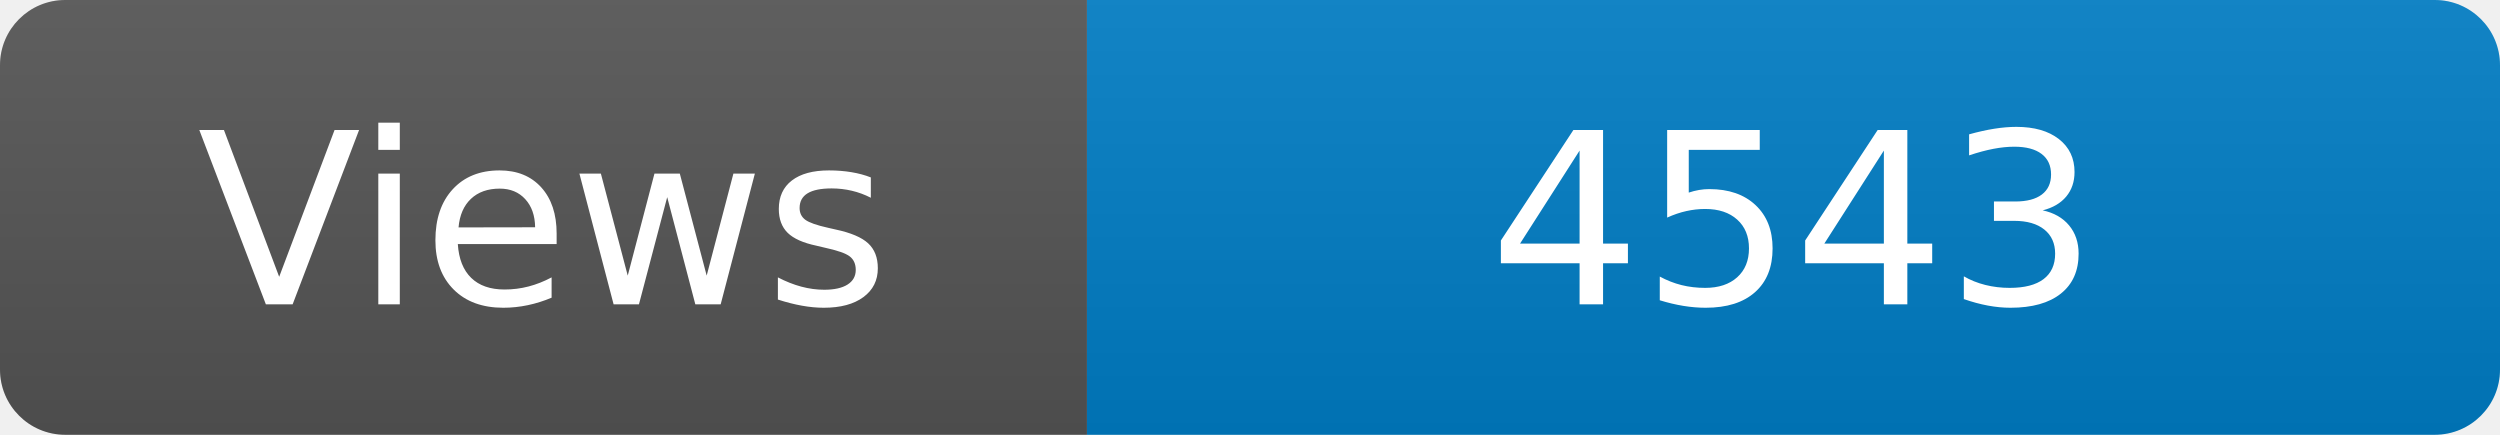
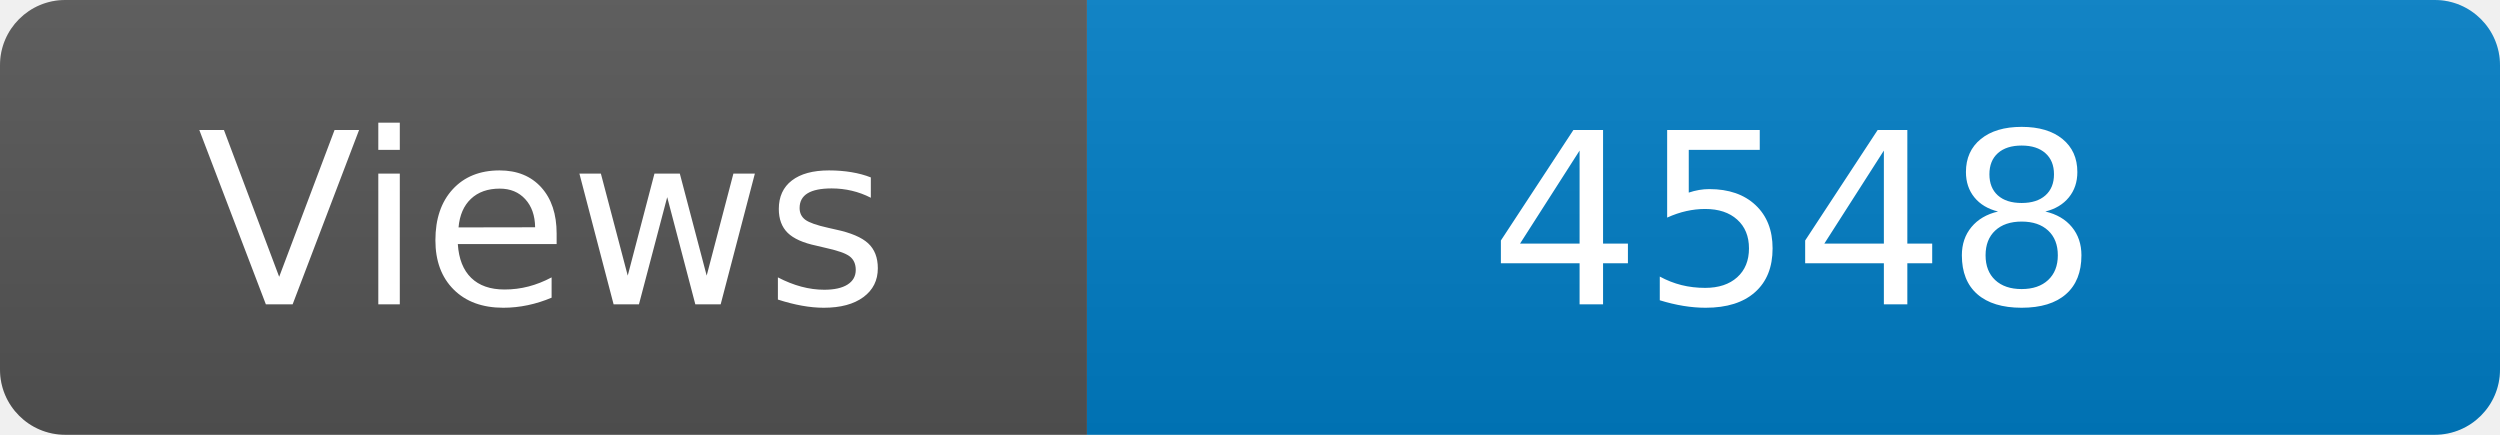
<svg xmlns="http://www.w3.org/2000/svg" width="115" height="20" role="img" aria-label="Maintained?: yes">
  <linearGradient id="s" x2="0" y2="100%">
    <stop offset="0" stop-color="#bbb" stop-opacity=".1" />
    <stop offset="1" stop-opacity=".1" />
  </linearGradient>
  <clipPath id="r">
    <rect width="115" height="20" rx="3" fill="#fff" />
  </clipPath>
  <g clip-path="url(#r)">
    <rect width="50" height="20" fill="#555" />
    <rect x="50" width="160" height="20" fill="#007ec6" />
    <rect width="115" height="20" fill="url(#s)" />
  </g>
  <g fill="#fff" text-anchor="middle" font-family="Verdana,Geneva,DejaVu Sans,sans-serif" font-size="110">
    <text x="250" y="140" transform="scale(.1)" fill="#fff">Views</text>
-     <text x="825" y="140" transform="scale(.1)" fill="#fff">4543</text>
+     <text x="825" y="140" transform="scale(.1)" fill="#fff">4548</text>
  </g>
</svg>
